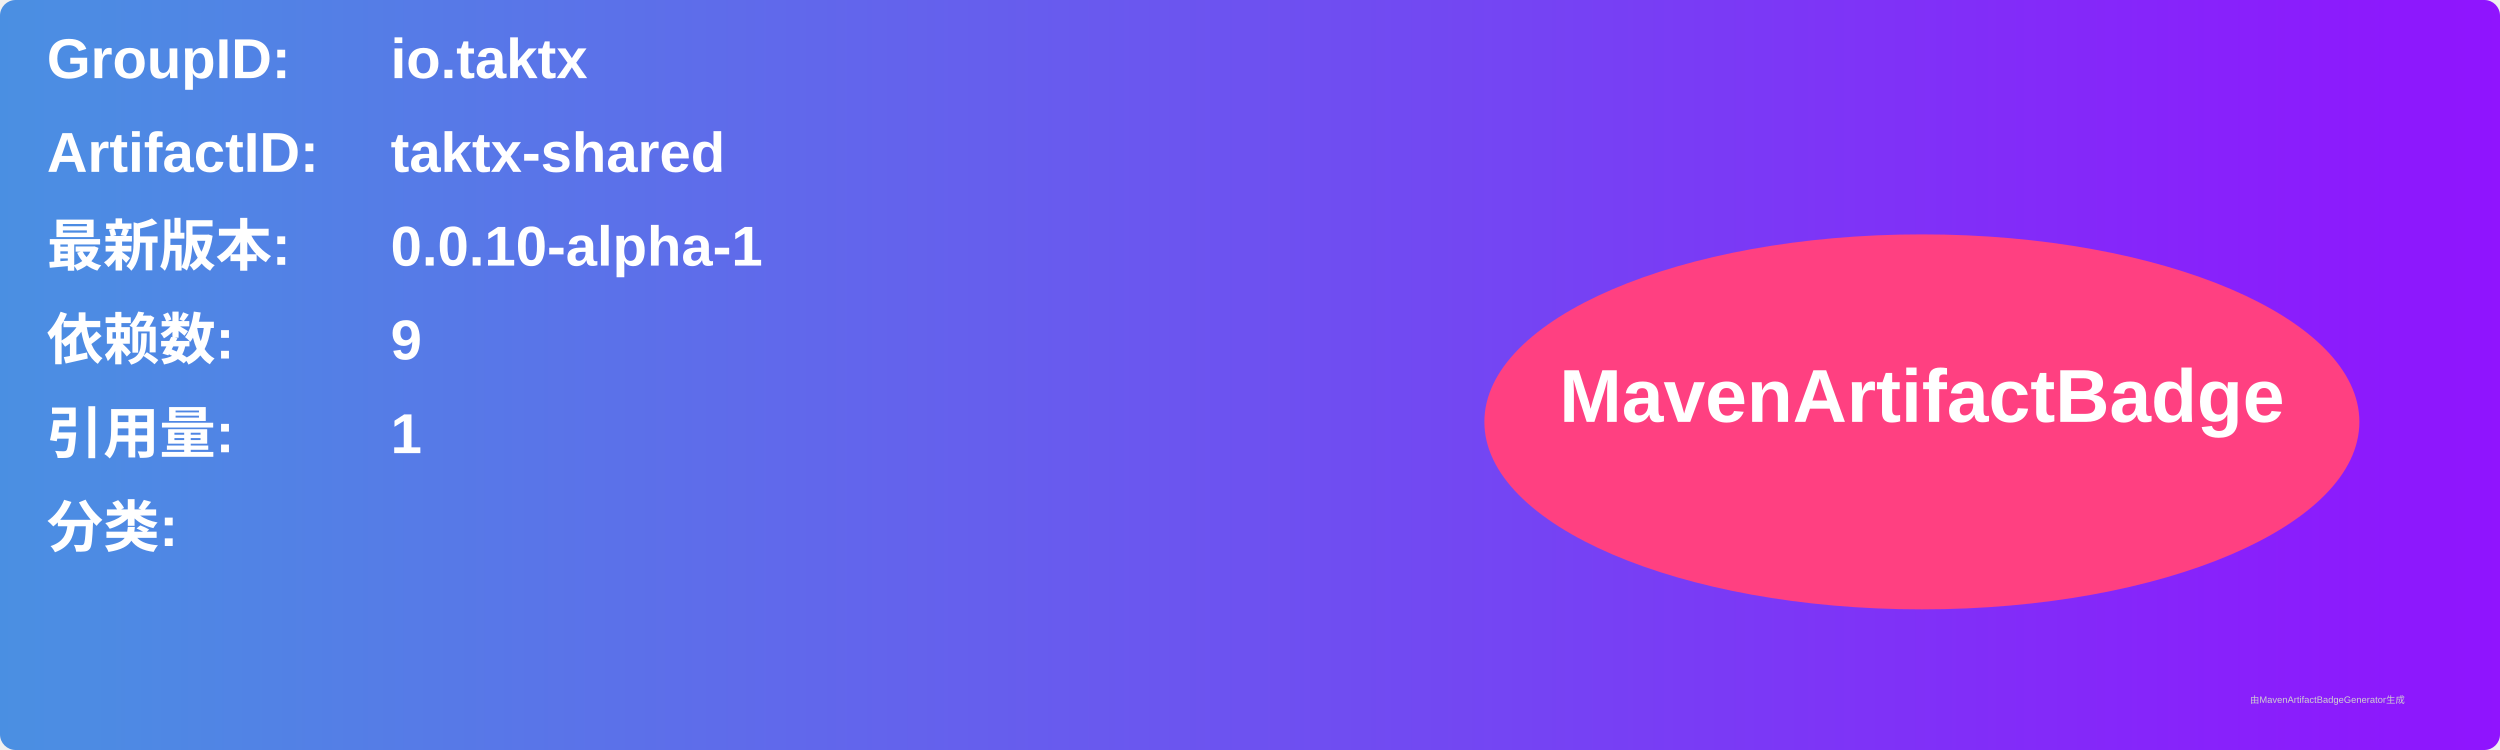
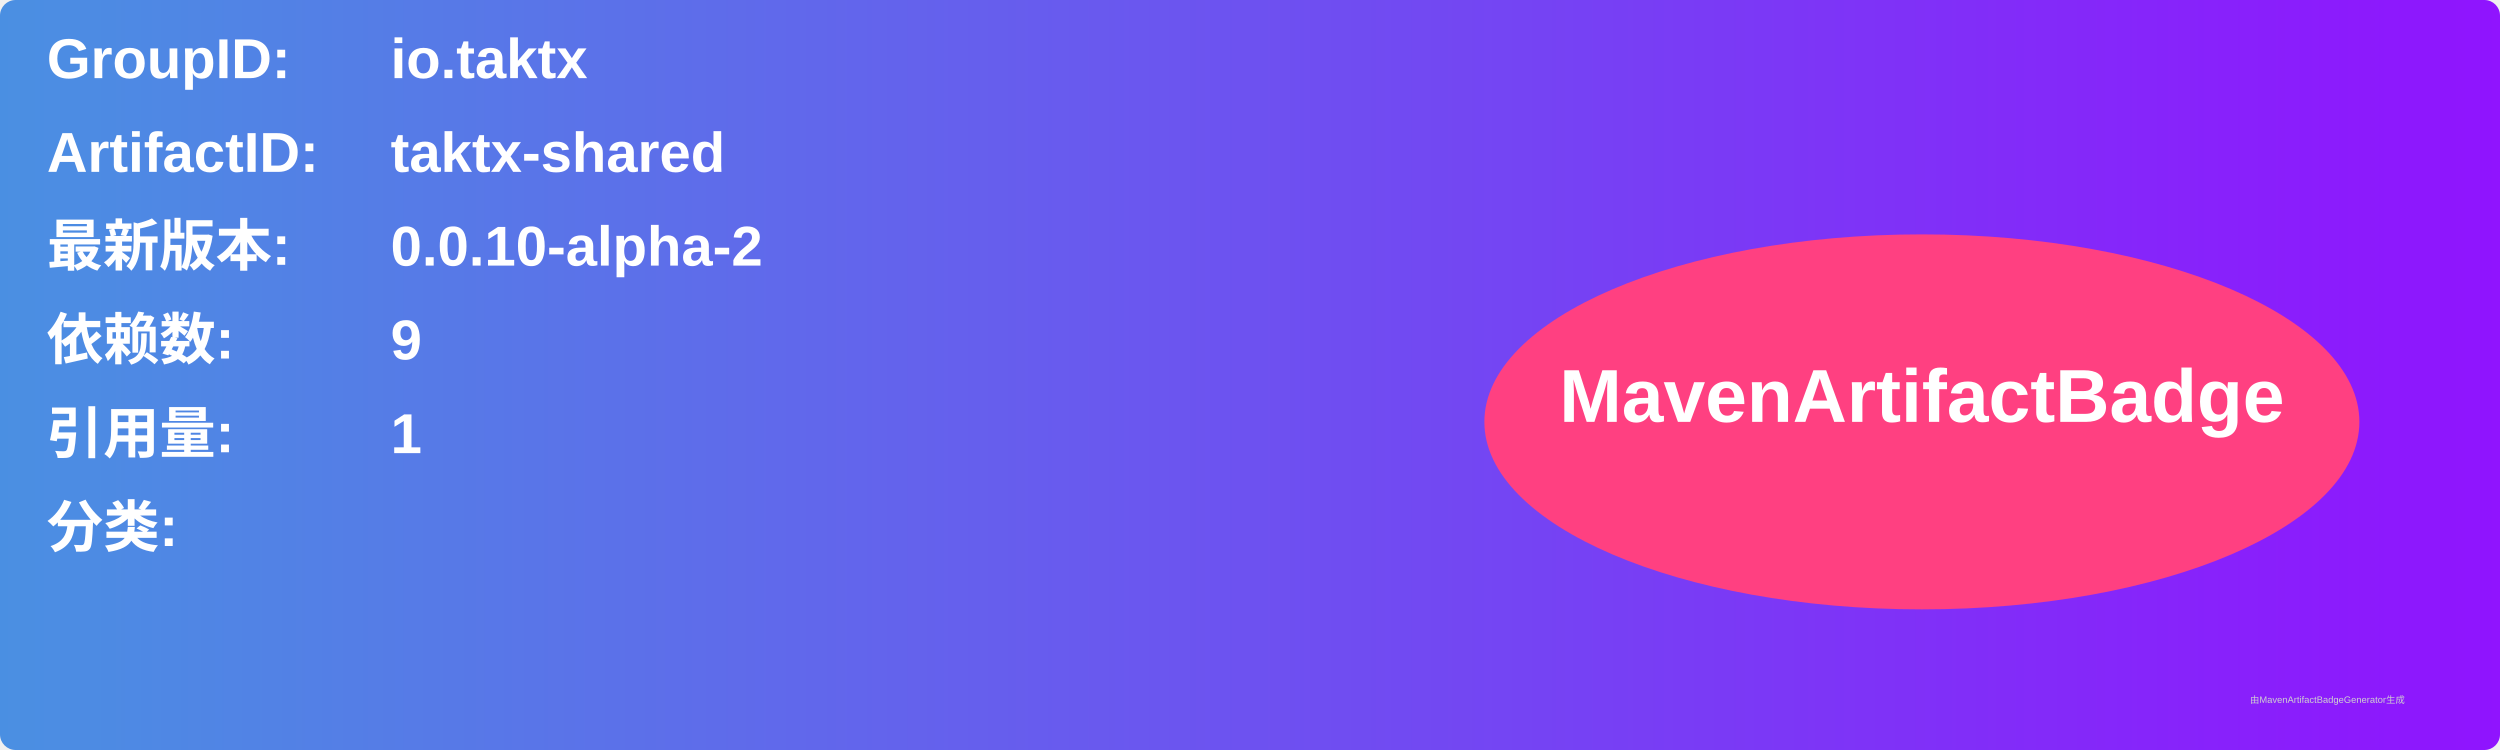
<svg xmlns="http://www.w3.org/2000/svg" width="800" height="240" viewBox="0 0 800 240">
  <linearGradient id="grad" x1="0%" y1="0%" x2="100%" y2="0%">
    <stop offset="0%" stop-color="#4a90e2" />
    <stop offset="100%" stop-color="#9013fe" />
  </linearGradient>
  <rect width="100%" height="100%" rx="5" ry="5" fill="url(#grad)" />
  <g transform="translate(15, 15)">
    <text x="0" y="10" font-family="Arial" font-size="18" fill="white" font-weight="bold" width="260">GroupID:</text>
    <text x="110" y="10" font-family="Arial" font-size="18" fill="white" font-weight="bold" width="460">io.taktx</text>
    <text x="0" y="40" font-family="Arial" font-size="18" fill="white" font-weight="bold" width="260">ArtifactID:</text>
    <text x="110" y="40" font-family="Arial" font-size="18" fill="white" font-weight="bold" width="460">taktx-shared</text>
    <text x="0" y="70" font-family="Arial" font-size="18" fill="white" font-weight="bold">最新版本:</text>
    <text x="110" y="70" font-family="Arial" font-size="18" fill="white" font-weight="bold">
-       <tspan font-weight="bold">0.0.10-alpha-1</tspan>
+       <tspan font-weight="bold">0.0.10-alpha-2</tspan>
    </text>
    <text x="0" y="100" font-family="Arial" font-size="18" fill="white" font-weight="bold">依赖数: </text>
    <text x="110" y="100" font-family="Arial" font-size="18" fill="white">
      <tspan font-weight="bold">9</tspan>
    </text>
    <text x="0" y="130" font-family="Arial" font-size="18" fill="white" font-weight="bold">引用量: </text>
    <text x="110" y="130" font-family="Arial" font-size="18" fill="white">
      <tspan font-weight="bold">1</tspan>
    </text>
    <text x="0" y="160" font-family="Arial" font-size="18" fill="white" font-weight="bold">分类:</text>
    <text x="10" y="190" font-family="Arial" font-size="10" fill="white">
      <tspan font-weight="bold" />
    </text>
    <ellipse cx="600" cy="120" rx="140" ry="60" fill="#ff4081" />
    <text x="600" y="120" text-anchor="middle" font-family="Arial" font-size="24" fill="white" font-weight="bold">MavenArtifactBadge</text>
  </g>
  <text x="720" y="225" font-family="Arial" font-size="3" fill="#d0d0d0">由MavenArtifactBadgeGenerator生成</text>
</svg>
